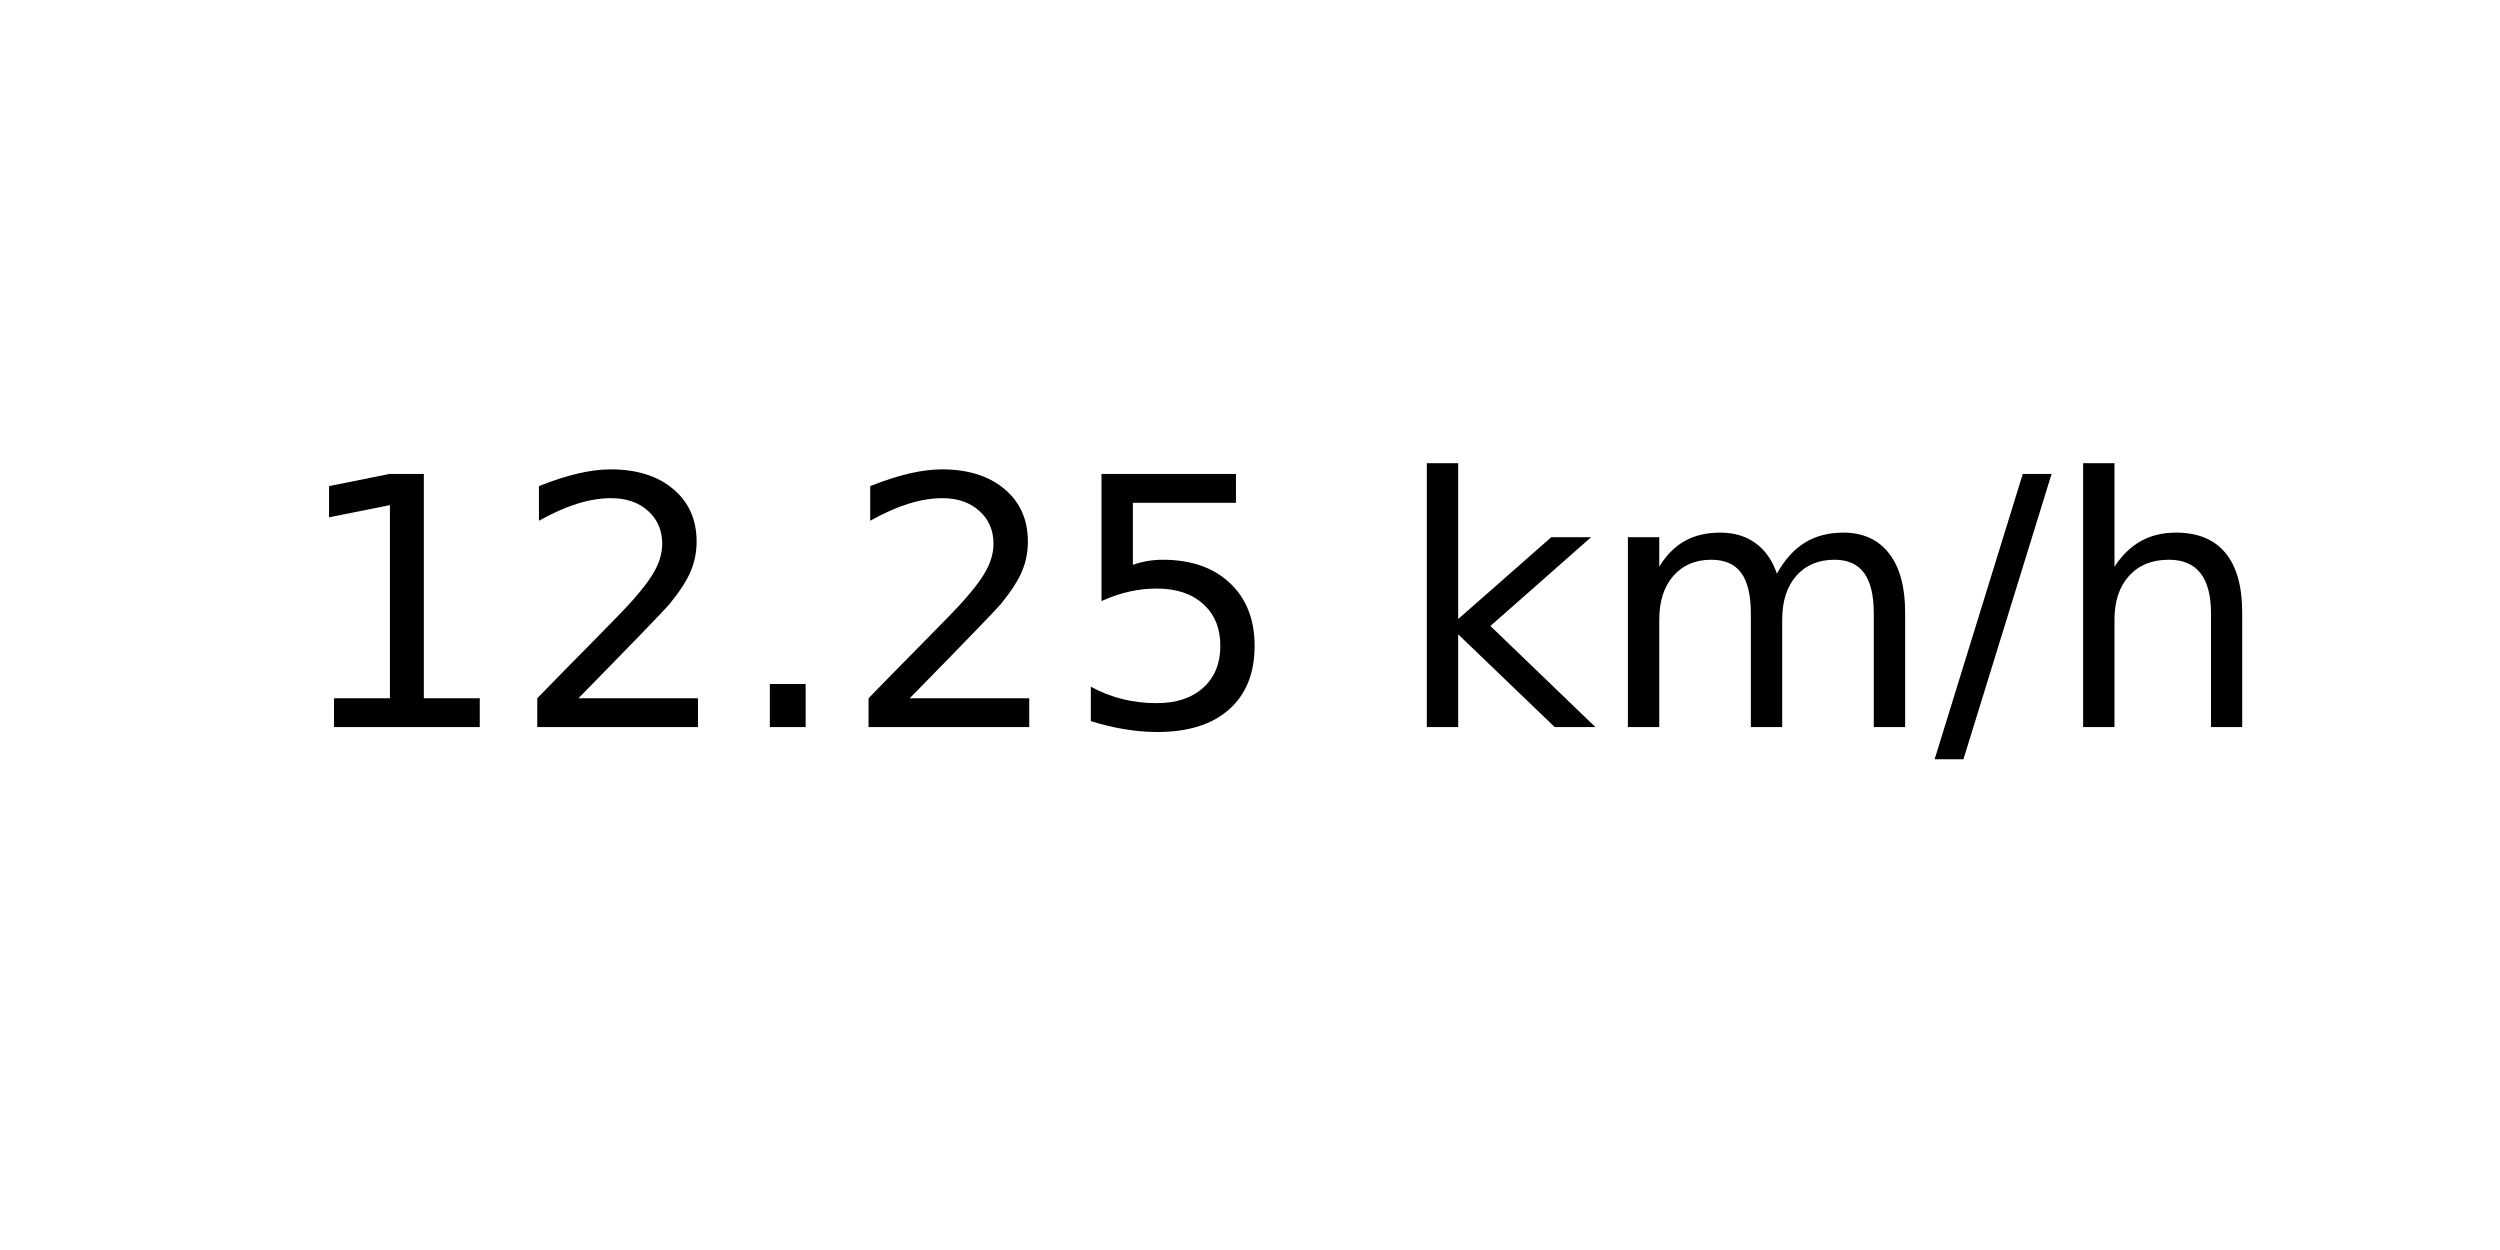
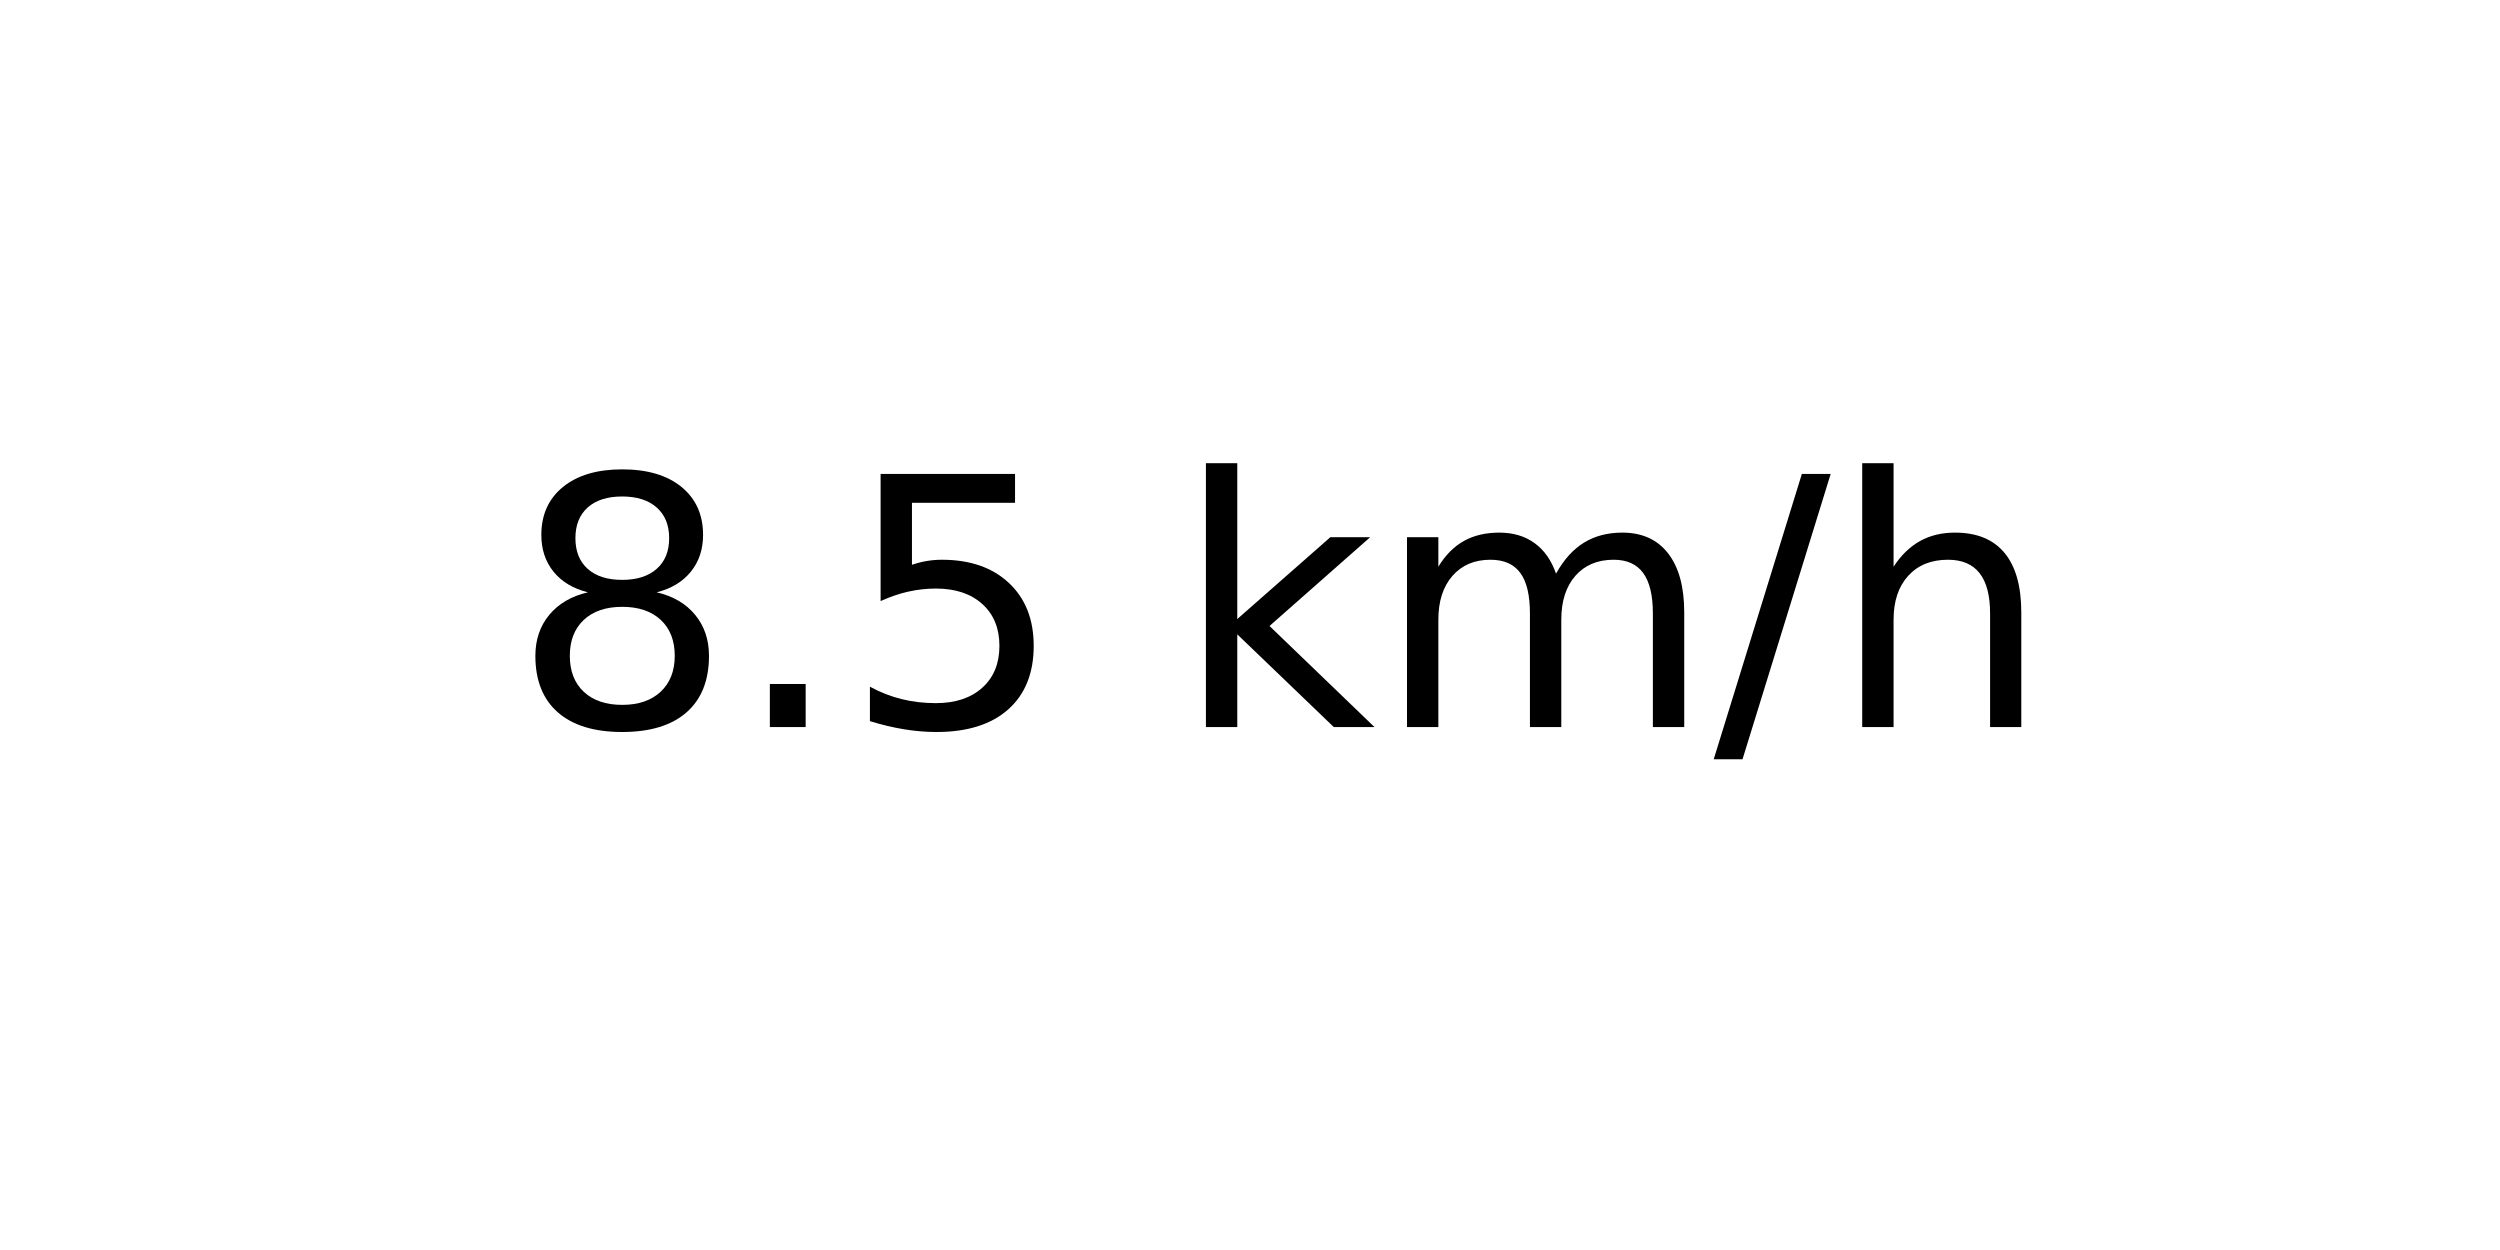
<svg xmlns="http://www.w3.org/2000/svg" xmlns:xlink="http://www.w3.org/1999/xlink" width="72pt" height="36pt" viewBox="0 0 72 36" version="1.1">
  <defs>
    <style type="text/css">*{stroke-linejoin: round; stroke-linecap: butt}</style>
  </defs>
  <g id="figure_1">
    <g id="axes_1">
      <g id="text_1">
-         <g transform="translate(8.378125 20.93937) scale(0.1 -0.1)">
+         <g transform="translate(14.74062 20.93937) scale(0.1 -0.1)">
          <defs>
-             <path id="DejaVuSans-31" d="M 794 531  L 1825 531  L 1825 4091  L 703 3866  L 703 4441  L 1819 4666  L 2450 4666  L 2450 531  L 3481 531  L 3481 0  L 794 0  L 794 531  z " transform="scale(0.015625)" />
-             <path id="DejaVuSans-32" d="M 1228 531  L 3431 531  L 3431 0  L 469 0  L 469 531  Q 828 903 1448 1529  Q 2069 2156 2228 2338  Q 2531 2678 2651 2914  Q 2772 3150 2772 3378  Q 2772 3750 2511 3984  Q 2250 4219 1831 4219  Q 1534 4219 1204 4116  Q 875 4013 500 3803  L 500 4441  Q 881 4594 1212 4672  Q 1544 4750 1819 4750  Q 2544 4750 2975 4387  Q 3406 4025 3406 3419  Q 3406 3131 3298 2873  Q 3191 2616 2906 2266  Q 2828 2175 2409 1742  Q 1991 1309 1228 531  z " transform="scale(0.015625)" />
+             <path id="DejaVuSans-38" d="M 2034 2216  Q 1584 2216 1326 1975  Q 1069 1734 1069 1313  Q 1069 891 1326 650  Q 1584 409 2034 409  Q 2484 409 2743 651  Q 3003 894 3003 1313  Q 3003 1734 2745 1975  Q 2488 2216 2034 2216  z M 1403 2484  Q 997 2584 770 2862  Q 544 3141 544 3541  Q 544 4100 942 4425  Q 1341 4750 2034 4750  Q 2731 4750 3128 4425  Q 3525 4100 3525 3541  Q 3525 3141 3298 2862  Q 3072 2584 2669 2484  Q 3125 2378 3379 2068  Q 3634 1759 3634 1313  Q 3634 634 3220 271  Q 2806 -91 2034 -91  Q 1263 -91 848 271  Q 434 634 434 1313  Q 434 1759 690 2068  Q 947 2378 1403 2484  z M 1172 3481  Q 1172 3119 1398 2916  Q 1625 2713 2034 2713  Q 2441 2713 2670 2916  Q 2900 3119 2900 3481  Q 2900 3844 2670 4047  Q 2441 4250 2034 4250  Q 1625 4250 1398 4047  Q 1172 3844 1172 3481  z " transform="scale(0.015625)" />
            <path id="DejaVuSans-2e" d="M 684 794  L 1344 794  L 1344 0  L 684 0  L 684 794  z " transform="scale(0.015625)" />
            <path id="DejaVuSans-35" d="M 691 4666  L 3169 4666  L 3169 4134  L 1269 4134  L 1269 2991  Q 1406 3038 1543 3061  Q 1681 3084 1819 3084  Q 2600 3084 3056 2656  Q 3513 2228 3513 1497  Q 3513 744 3044 326  Q 2575 -91 1722 -91  Q 1428 -91 1123 -41  Q 819 9 494 109  L 494 744  Q 775 591 1075 516  Q 1375 441 1709 441  Q 2250 441 2565 725  Q 2881 1009 2881 1497  Q 2881 1984 2565 2268  Q 2250 2553 1709 2553  Q 1456 2553 1204 2497  Q 953 2441 691 2322  L 691 4666  z " transform="scale(0.015625)" />
            <path id="DejaVuSans-20" transform="scale(0.015625)" />
            <path id="DejaVuSans-6b" d="M 581 4863  L 1159 4863  L 1159 1991  L 2875 3500  L 3609 3500  L 1753 1863  L 3688 0  L 2938 0  L 1159 1709  L 1159 0  L 581 0  L 581 4863  z " transform="scale(0.015625)" />
            <path id="DejaVuSans-6d" d="M 3328 2828  Q 3544 3216 3844 3400  Q 4144 3584 4550 3584  Q 5097 3584 5394 3201  Q 5691 2819 5691 2113  L 5691 0  L 5113 0  L 5113 2094  Q 5113 2597 4934 2840  Q 4756 3084 4391 3084  Q 3944 3084 3684 2787  Q 3425 2491 3425 1978  L 3425 0  L 2847 0  L 2847 2094  Q 2847 2600 2669 2842  Q 2491 3084 2119 3084  Q 1678 3084 1418 2786  Q 1159 2488 1159 1978  L 1159 0  L 581 0  L 581 3500  L 1159 3500  L 1159 2956  Q 1356 3278 1631 3431  Q 1906 3584 2284 3584  Q 2666 3584 2933 3390  Q 3200 3197 3328 2828  z " transform="scale(0.015625)" />
            <path id="DejaVuSans-2f" d="M 1625 4666  L 2156 4666  L 531 -594  L 0 -594  L 1625 4666  z " transform="scale(0.015625)" />
            <path id="DejaVuSans-68" d="M 3513 2113  L 3513 0  L 2938 0  L 2938 2094  Q 2938 2591 2744 2837  Q 2550 3084 2163 3084  Q 1697 3084 1428 2787  Q 1159 2491 1159 1978  L 1159 0  L 581 0  L 581 4863  L 1159 4863  L 1159 2956  Q 1366 3272 1645 3428  Q 1925 3584 2291 3584  Q 2894 3584 3203 3211  Q 3513 2838 3513 2113  z " transform="scale(0.015625)" />
          </defs>
-           <use xlink:href="#DejaVuSans-31" />
-           <use xlink:href="#DejaVuSans-32" x="63.623" />
-           <use xlink:href="#DejaVuSans-2e" x="127.246" />
-           <use xlink:href="#DejaVuSans-32" x="159.033" />
-           <use xlink:href="#DejaVuSans-35" x="222.656" />
-           <use xlink:href="#DejaVuSans-20" x="286.279" />
-           <use xlink:href="#DejaVuSans-6b" x="318.066" />
-           <use xlink:href="#DejaVuSans-6d" x="375.977" />
-           <use xlink:href="#DejaVuSans-2f" x="473.389" />
-           <use xlink:href="#DejaVuSans-68" x="507.08" />
+           <use xlink:href="#DejaVuSans-38" />
+           <use xlink:href="#DejaVuSans-2e" x="63.623" />
+           <use xlink:href="#DejaVuSans-35" x="95.41" />
+           <use xlink:href="#DejaVuSans-20" x="159.033" />
+           <use xlink:href="#DejaVuSans-6b" x="190.82" />
+           <use xlink:href="#DejaVuSans-6d" x="248.73" />
+           <use xlink:href="#DejaVuSans-2f" x="346.143" />
+           <use xlink:href="#DejaVuSans-68" x="379.834" />
        </g>
      </g>
    </g>
  </g>
</svg>
